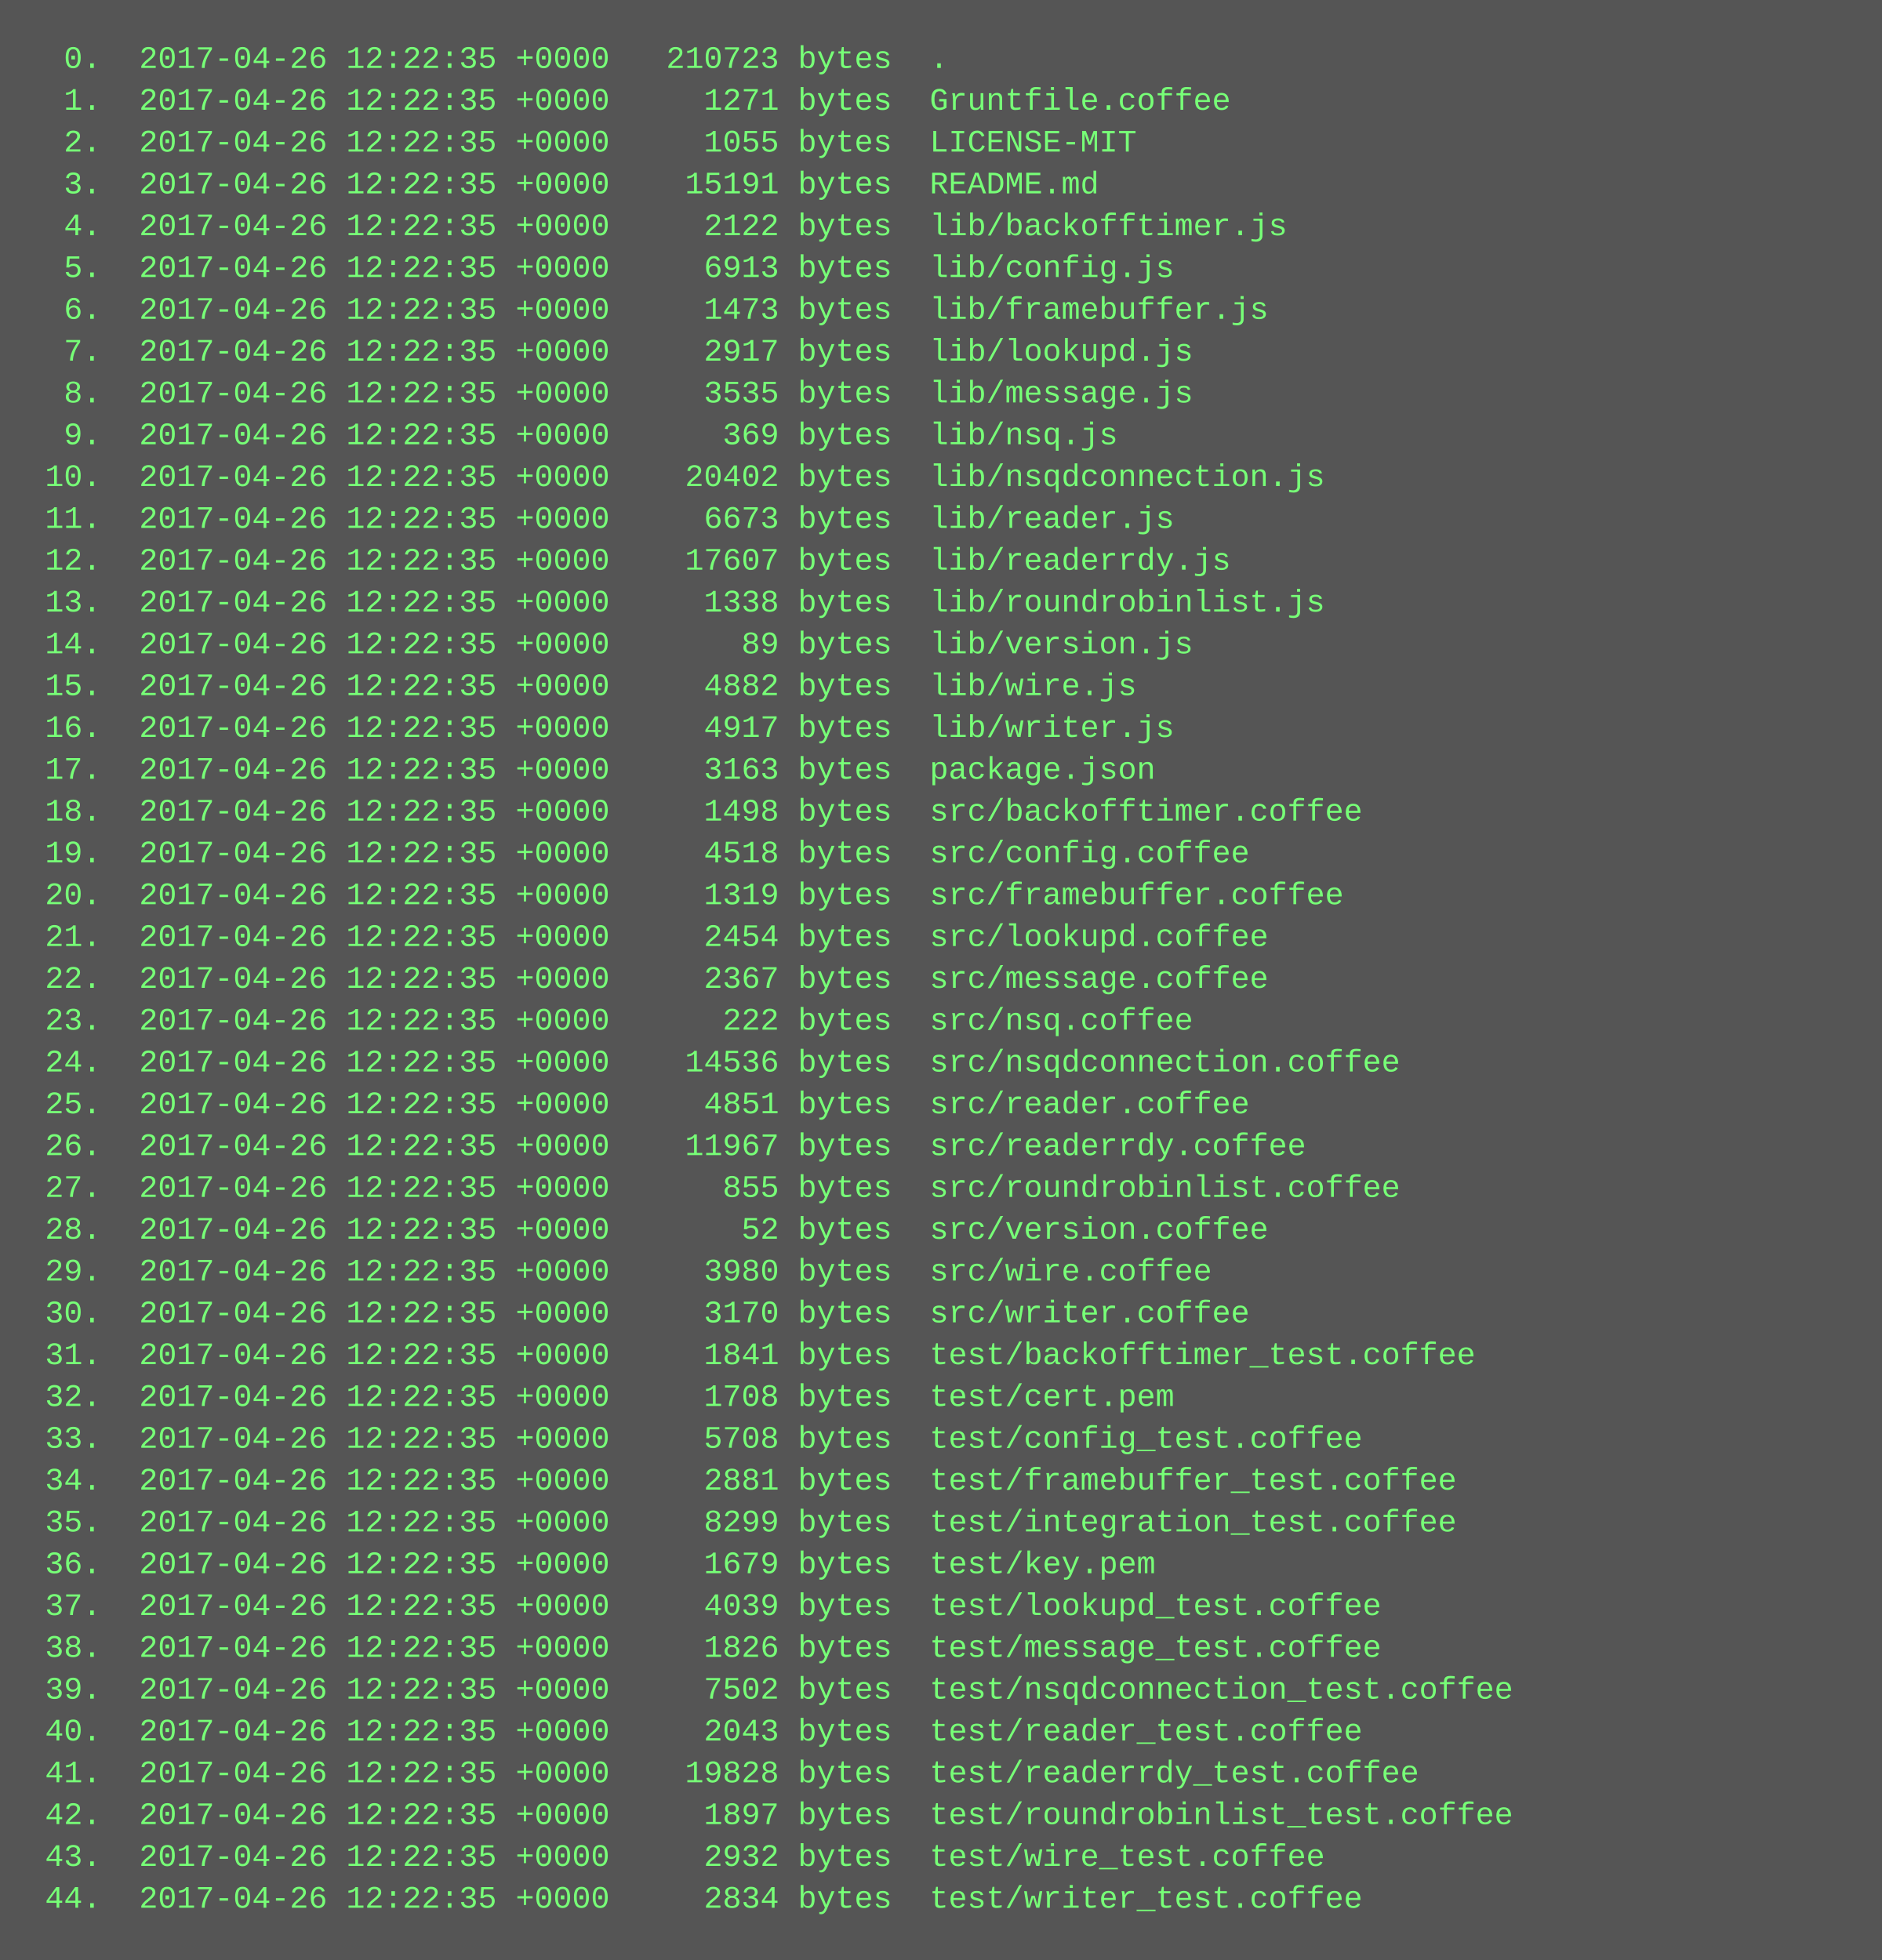
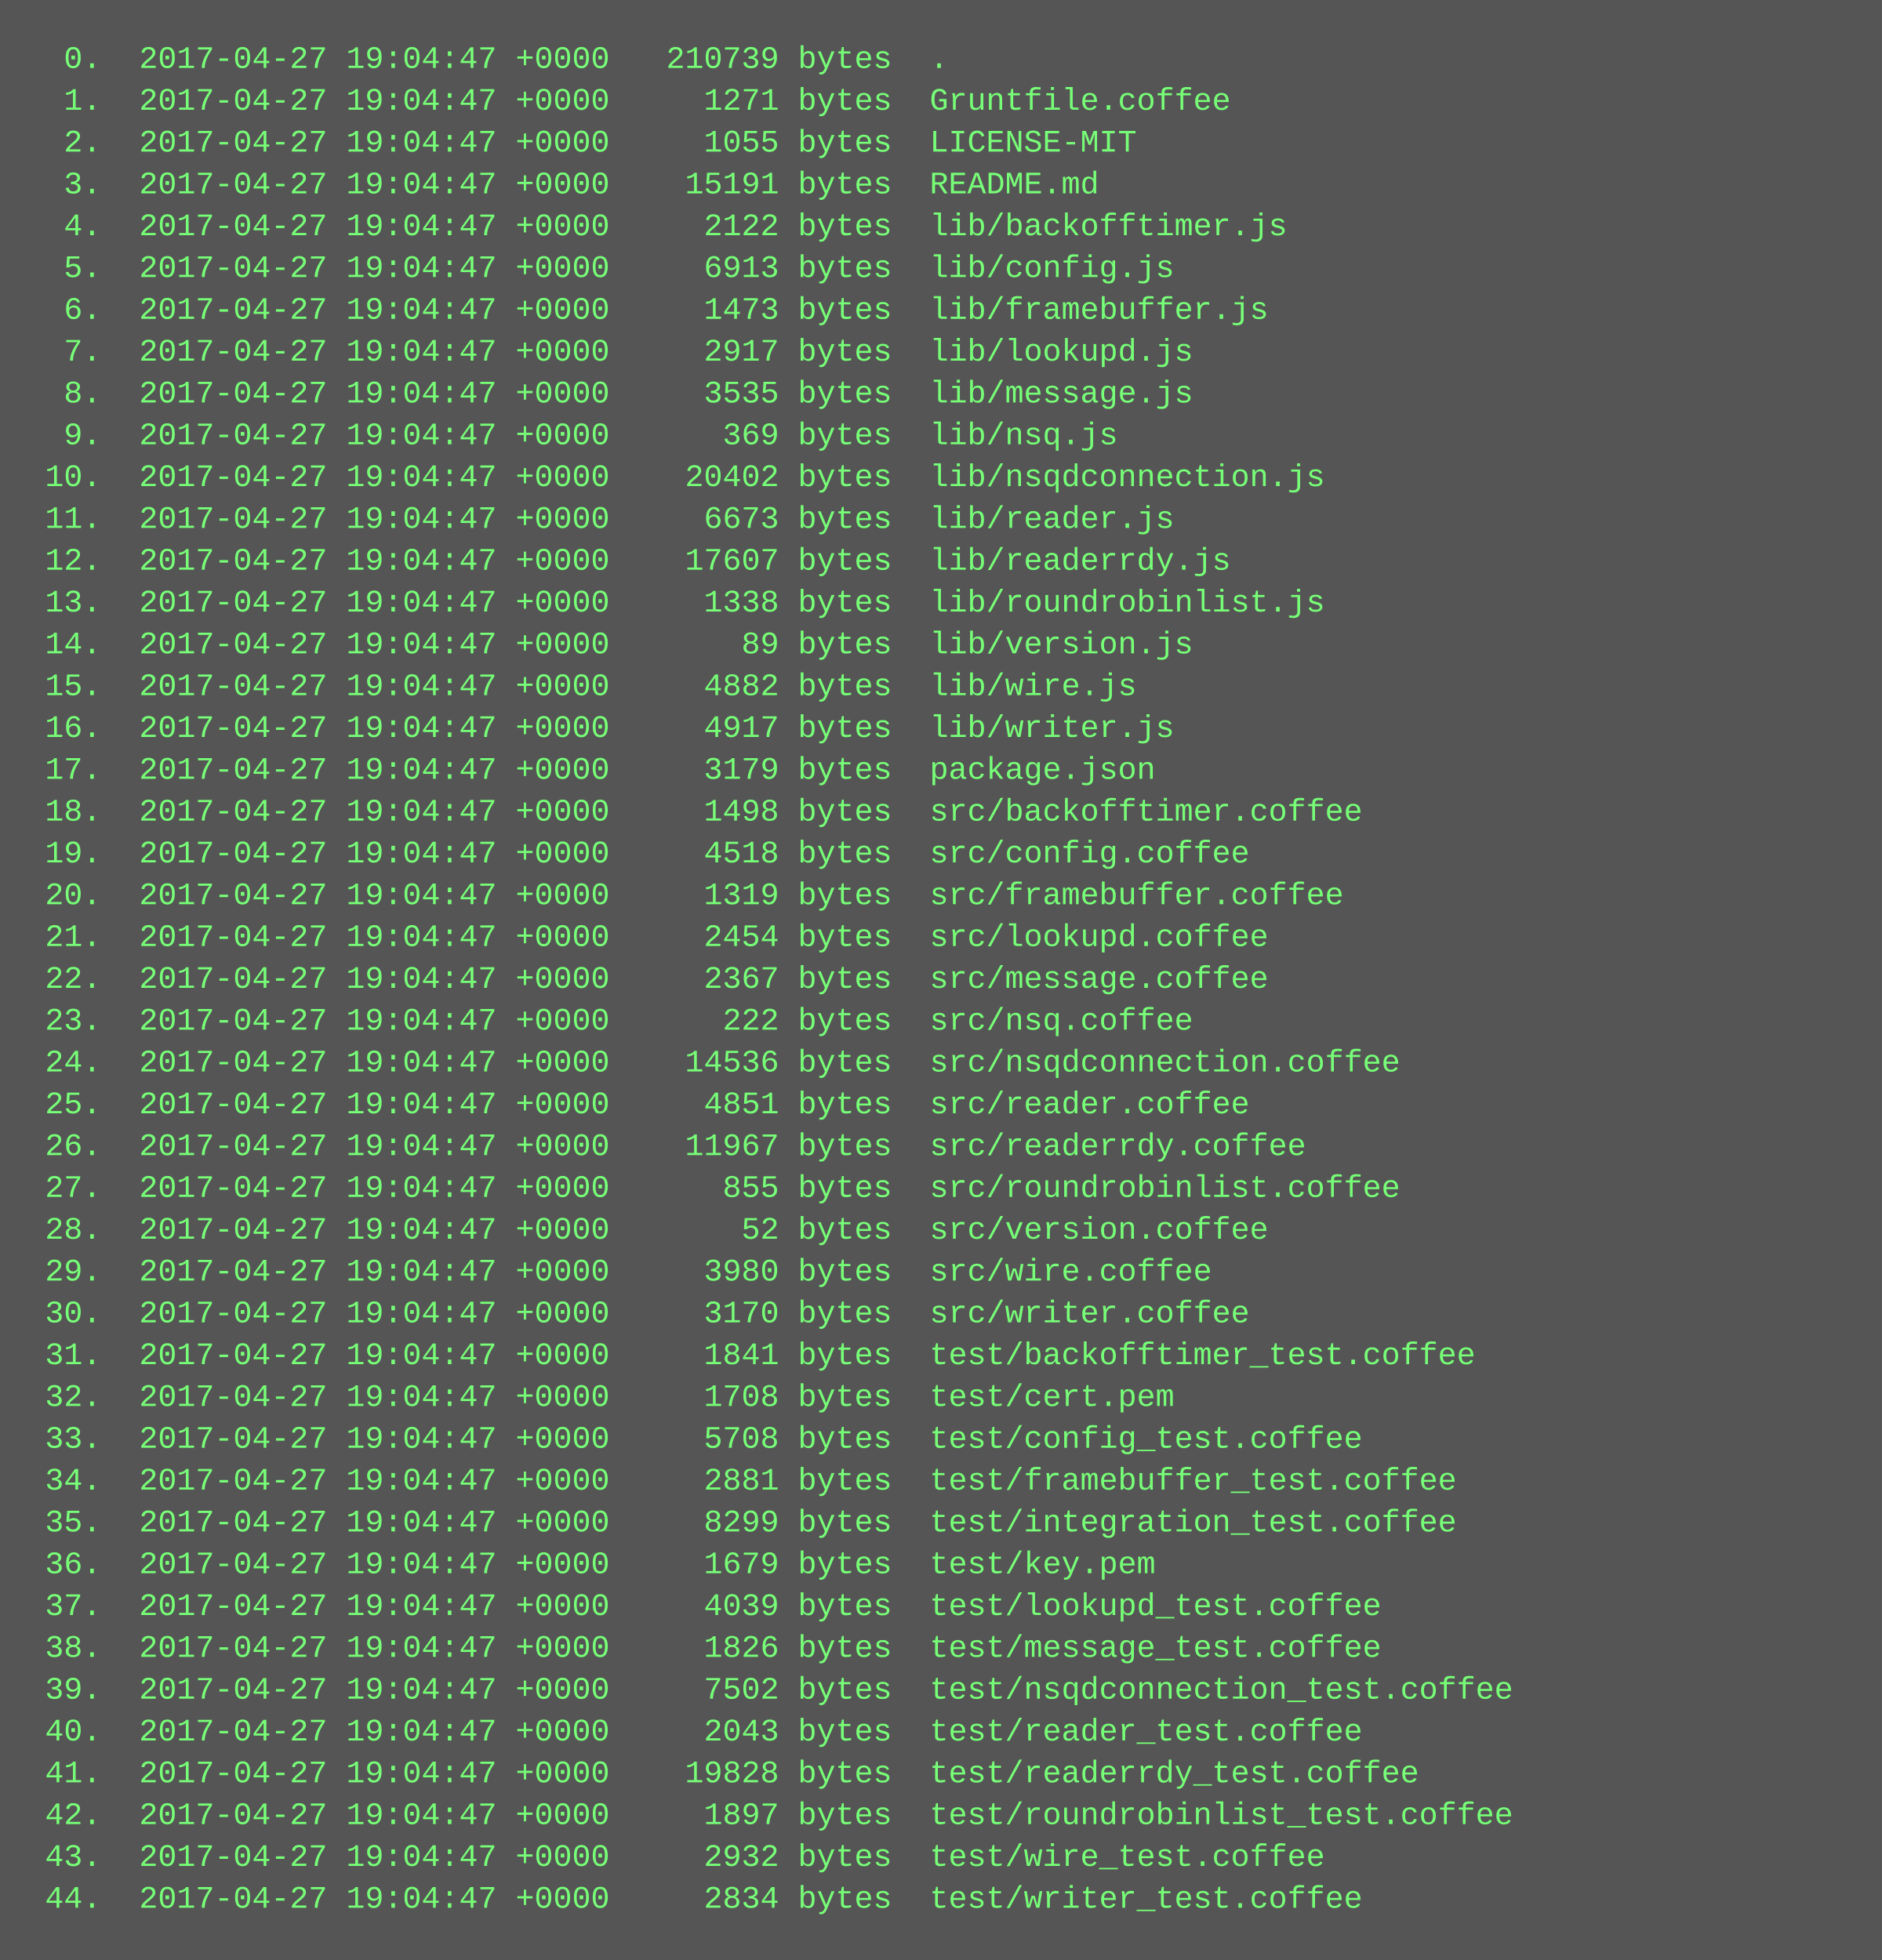
<svg xmlns="http://www.w3.org/2000/svg" height="750" width="720">
  <rect height="750" fill="#555" width="720" />
  <text fill="#7f7" font-family="Courier New" font-size="12" xml:space="preserve">
-     <tspan x="10" y="26">  0.  2017-04-26 12:22:35 +0000   210723 bytes  .</tspan>
-     <tspan x="10" y="42">  1.  2017-04-26 12:22:35 +0000     1271 bytes  Gruntfile.coffee</tspan>
-     <tspan x="10" y="58">  2.  2017-04-26 12:22:35 +0000     1055 bytes  LICENSE-MIT</tspan>
-     <tspan x="10" y="74">  3.  2017-04-26 12:22:35 +0000    15191 bytes  README.md</tspan>
-     <tspan x="10" y="90">  4.  2017-04-26 12:22:35 +0000     2122 bytes  lib/backofftimer.js</tspan>
-     <tspan x="10" y="106">  5.  2017-04-26 12:22:35 +0000     6913 bytes  lib/config.js</tspan>
-     <tspan x="10" y="122">  6.  2017-04-26 12:22:35 +0000     1473 bytes  lib/framebuffer.js</tspan>
-     <tspan x="10" y="138">  7.  2017-04-26 12:22:35 +0000     2917 bytes  lib/lookupd.js</tspan>
-     <tspan x="10" y="154">  8.  2017-04-26 12:22:35 +0000     3535 bytes  lib/message.js</tspan>
-     <tspan x="10" y="170">  9.  2017-04-26 12:22:35 +0000      369 bytes  lib/nsq.js</tspan>
-     <tspan x="10" y="186"> 10.  2017-04-26 12:22:35 +0000    20402 bytes  lib/nsqdconnection.js</tspan>
-     <tspan x="10" y="202"> 11.  2017-04-26 12:22:35 +0000     6673 bytes  lib/reader.js</tspan>
-     <tspan x="10" y="218"> 12.  2017-04-26 12:22:35 +0000    17607 bytes  lib/readerrdy.js</tspan>
-     <tspan x="10" y="234"> 13.  2017-04-26 12:22:35 +0000     1338 bytes  lib/roundrobinlist.js</tspan>
-     <tspan x="10" y="250"> 14.  2017-04-26 12:22:35 +0000       89 bytes  lib/version.js</tspan>
-     <tspan x="10" y="266"> 15.  2017-04-26 12:22:35 +0000     4882 bytes  lib/wire.js</tspan>
-     <tspan x="10" y="282"> 16.  2017-04-26 12:22:35 +0000     4917 bytes  lib/writer.js</tspan>
-     <tspan x="10" y="298"> 17.  2017-04-26 12:22:35 +0000     3163 bytes  package.json</tspan>
-     <tspan x="10" y="314"> 18.  2017-04-26 12:22:35 +0000     1498 bytes  src/backofftimer.coffee</tspan>
-     <tspan x="10" y="330"> 19.  2017-04-26 12:22:35 +0000     4518 bytes  src/config.coffee</tspan>
-     <tspan x="10" y="346"> 20.  2017-04-26 12:22:35 +0000     1319 bytes  src/framebuffer.coffee</tspan>
-     <tspan x="10" y="362"> 21.  2017-04-26 12:22:35 +0000     2454 bytes  src/lookupd.coffee</tspan>
-     <tspan x="10" y="378"> 22.  2017-04-26 12:22:35 +0000     2367 bytes  src/message.coffee</tspan>
-     <tspan x="10" y="394"> 23.  2017-04-26 12:22:35 +0000      222 bytes  src/nsq.coffee</tspan>
-     <tspan x="10" y="410"> 24.  2017-04-26 12:22:35 +0000    14536 bytes  src/nsqdconnection.coffee</tspan>
-     <tspan x="10" y="426"> 25.  2017-04-26 12:22:35 +0000     4851 bytes  src/reader.coffee</tspan>
-     <tspan x="10" y="442"> 26.  2017-04-26 12:22:35 +0000    11967 bytes  src/readerrdy.coffee</tspan>
-     <tspan x="10" y="458"> 27.  2017-04-26 12:22:35 +0000      855 bytes  src/roundrobinlist.coffee</tspan>
-     <tspan x="10" y="474"> 28.  2017-04-26 12:22:35 +0000       52 bytes  src/version.coffee</tspan>
-     <tspan x="10" y="490"> 29.  2017-04-26 12:22:35 +0000     3980 bytes  src/wire.coffee</tspan>
-     <tspan x="10" y="506"> 30.  2017-04-26 12:22:35 +0000     3170 bytes  src/writer.coffee</tspan>
-     <tspan x="10" y="522"> 31.  2017-04-26 12:22:35 +0000     1841 bytes  test/backofftimer_test.coffee</tspan>
-     <tspan x="10" y="538"> 32.  2017-04-26 12:22:35 +0000     1708 bytes  test/cert.pem</tspan>
-     <tspan x="10" y="554"> 33.  2017-04-26 12:22:35 +0000     5708 bytes  test/config_test.coffee</tspan>
-     <tspan x="10" y="570"> 34.  2017-04-26 12:22:35 +0000     2881 bytes  test/framebuffer_test.coffee</tspan>
-     <tspan x="10" y="586"> 35.  2017-04-26 12:22:35 +0000     8299 bytes  test/integration_test.coffee</tspan>
-     <tspan x="10" y="602"> 36.  2017-04-26 12:22:35 +0000     1679 bytes  test/key.pem</tspan>
-     <tspan x="10" y="618"> 37.  2017-04-26 12:22:35 +0000     4039 bytes  test/lookupd_test.coffee</tspan>
-     <tspan x="10" y="634"> 38.  2017-04-26 12:22:35 +0000     1826 bytes  test/message_test.coffee</tspan>
-     <tspan x="10" y="650"> 39.  2017-04-26 12:22:35 +0000     7502 bytes  test/nsqdconnection_test.coffee</tspan>
-     <tspan x="10" y="666"> 40.  2017-04-26 12:22:35 +0000     2043 bytes  test/reader_test.coffee</tspan>
-     <tspan x="10" y="682"> 41.  2017-04-26 12:22:35 +0000    19828 bytes  test/readerrdy_test.coffee</tspan>
-     <tspan x="10" y="698"> 42.  2017-04-26 12:22:35 +0000     1897 bytes  test/roundrobinlist_test.coffee</tspan>
-     <tspan x="10" y="714"> 43.  2017-04-26 12:22:35 +0000     2932 bytes  test/wire_test.coffee</tspan>
-     <tspan x="10" y="730"> 44.  2017-04-26 12:22:35 +0000     2834 bytes  test/writer_test.coffee</tspan>
+     <tspan x="10" y="26">  0.  2017-04-27 19:04:47 +0000   210739 bytes  .</tspan>
+     <tspan x="10" y="42">  1.  2017-04-27 19:04:47 +0000     1271 bytes  Gruntfile.coffee</tspan>
+     <tspan x="10" y="58">  2.  2017-04-27 19:04:47 +0000     1055 bytes  LICENSE-MIT</tspan>
+     <tspan x="10" y="74">  3.  2017-04-27 19:04:47 +0000    15191 bytes  README.md</tspan>
+     <tspan x="10" y="90">  4.  2017-04-27 19:04:47 +0000     2122 bytes  lib/backofftimer.js</tspan>
+     <tspan x="10" y="106">  5.  2017-04-27 19:04:47 +0000     6913 bytes  lib/config.js</tspan>
+     <tspan x="10" y="122">  6.  2017-04-27 19:04:47 +0000     1473 bytes  lib/framebuffer.js</tspan>
+     <tspan x="10" y="138">  7.  2017-04-27 19:04:47 +0000     2917 bytes  lib/lookupd.js</tspan>
+     <tspan x="10" y="154">  8.  2017-04-27 19:04:47 +0000     3535 bytes  lib/message.js</tspan>
+     <tspan x="10" y="170">  9.  2017-04-27 19:04:47 +0000      369 bytes  lib/nsq.js</tspan>
+     <tspan x="10" y="186"> 10.  2017-04-27 19:04:47 +0000    20402 bytes  lib/nsqdconnection.js</tspan>
+     <tspan x="10" y="202"> 11.  2017-04-27 19:04:47 +0000     6673 bytes  lib/reader.js</tspan>
+     <tspan x="10" y="218"> 12.  2017-04-27 19:04:47 +0000    17607 bytes  lib/readerrdy.js</tspan>
+     <tspan x="10" y="234"> 13.  2017-04-27 19:04:47 +0000     1338 bytes  lib/roundrobinlist.js</tspan>
+     <tspan x="10" y="250"> 14.  2017-04-27 19:04:47 +0000       89 bytes  lib/version.js</tspan>
+     <tspan x="10" y="266"> 15.  2017-04-27 19:04:47 +0000     4882 bytes  lib/wire.js</tspan>
+     <tspan x="10" y="282"> 16.  2017-04-27 19:04:47 +0000     4917 bytes  lib/writer.js</tspan>
+     <tspan x="10" y="298"> 17.  2017-04-27 19:04:47 +0000     3179 bytes  package.json</tspan>
+     <tspan x="10" y="314"> 18.  2017-04-27 19:04:47 +0000     1498 bytes  src/backofftimer.coffee</tspan>
+     <tspan x="10" y="330"> 19.  2017-04-27 19:04:47 +0000     4518 bytes  src/config.coffee</tspan>
+     <tspan x="10" y="346"> 20.  2017-04-27 19:04:47 +0000     1319 bytes  src/framebuffer.coffee</tspan>
+     <tspan x="10" y="362"> 21.  2017-04-27 19:04:47 +0000     2454 bytes  src/lookupd.coffee</tspan>
+     <tspan x="10" y="378"> 22.  2017-04-27 19:04:47 +0000     2367 bytes  src/message.coffee</tspan>
+     <tspan x="10" y="394"> 23.  2017-04-27 19:04:47 +0000      222 bytes  src/nsq.coffee</tspan>
+     <tspan x="10" y="410"> 24.  2017-04-27 19:04:47 +0000    14536 bytes  src/nsqdconnection.coffee</tspan>
+     <tspan x="10" y="426"> 25.  2017-04-27 19:04:47 +0000     4851 bytes  src/reader.coffee</tspan>
+     <tspan x="10" y="442"> 26.  2017-04-27 19:04:47 +0000    11967 bytes  src/readerrdy.coffee</tspan>
+     <tspan x="10" y="458"> 27.  2017-04-27 19:04:47 +0000      855 bytes  src/roundrobinlist.coffee</tspan>
+     <tspan x="10" y="474"> 28.  2017-04-27 19:04:47 +0000       52 bytes  src/version.coffee</tspan>
+     <tspan x="10" y="490"> 29.  2017-04-27 19:04:47 +0000     3980 bytes  src/wire.coffee</tspan>
+     <tspan x="10" y="506"> 30.  2017-04-27 19:04:47 +0000     3170 bytes  src/writer.coffee</tspan>
+     <tspan x="10" y="522"> 31.  2017-04-27 19:04:47 +0000     1841 bytes  test/backofftimer_test.coffee</tspan>
+     <tspan x="10" y="538"> 32.  2017-04-27 19:04:47 +0000     1708 bytes  test/cert.pem</tspan>
+     <tspan x="10" y="554"> 33.  2017-04-27 19:04:47 +0000     5708 bytes  test/config_test.coffee</tspan>
+     <tspan x="10" y="570"> 34.  2017-04-27 19:04:47 +0000     2881 bytes  test/framebuffer_test.coffee</tspan>
+     <tspan x="10" y="586"> 35.  2017-04-27 19:04:47 +0000     8299 bytes  test/integration_test.coffee</tspan>
+     <tspan x="10" y="602"> 36.  2017-04-27 19:04:47 +0000     1679 bytes  test/key.pem</tspan>
+     <tspan x="10" y="618"> 37.  2017-04-27 19:04:47 +0000     4039 bytes  test/lookupd_test.coffee</tspan>
+     <tspan x="10" y="634"> 38.  2017-04-27 19:04:47 +0000     1826 bytes  test/message_test.coffee</tspan>
+     <tspan x="10" y="650"> 39.  2017-04-27 19:04:47 +0000     7502 bytes  test/nsqdconnection_test.coffee</tspan>
+     <tspan x="10" y="666"> 40.  2017-04-27 19:04:47 +0000     2043 bytes  test/reader_test.coffee</tspan>
+     <tspan x="10" y="682"> 41.  2017-04-27 19:04:47 +0000    19828 bytes  test/readerrdy_test.coffee</tspan>
+     <tspan x="10" y="698"> 42.  2017-04-27 19:04:47 +0000     1897 bytes  test/roundrobinlist_test.coffee</tspan>
+     <tspan x="10" y="714"> 43.  2017-04-27 19:04:47 +0000     2932 bytes  test/wire_test.coffee</tspan>
+     <tspan x="10" y="730"> 44.  2017-04-27 19:04:47 +0000     2834 bytes  test/writer_test.coffee</tspan>
  </text>
</svg>
